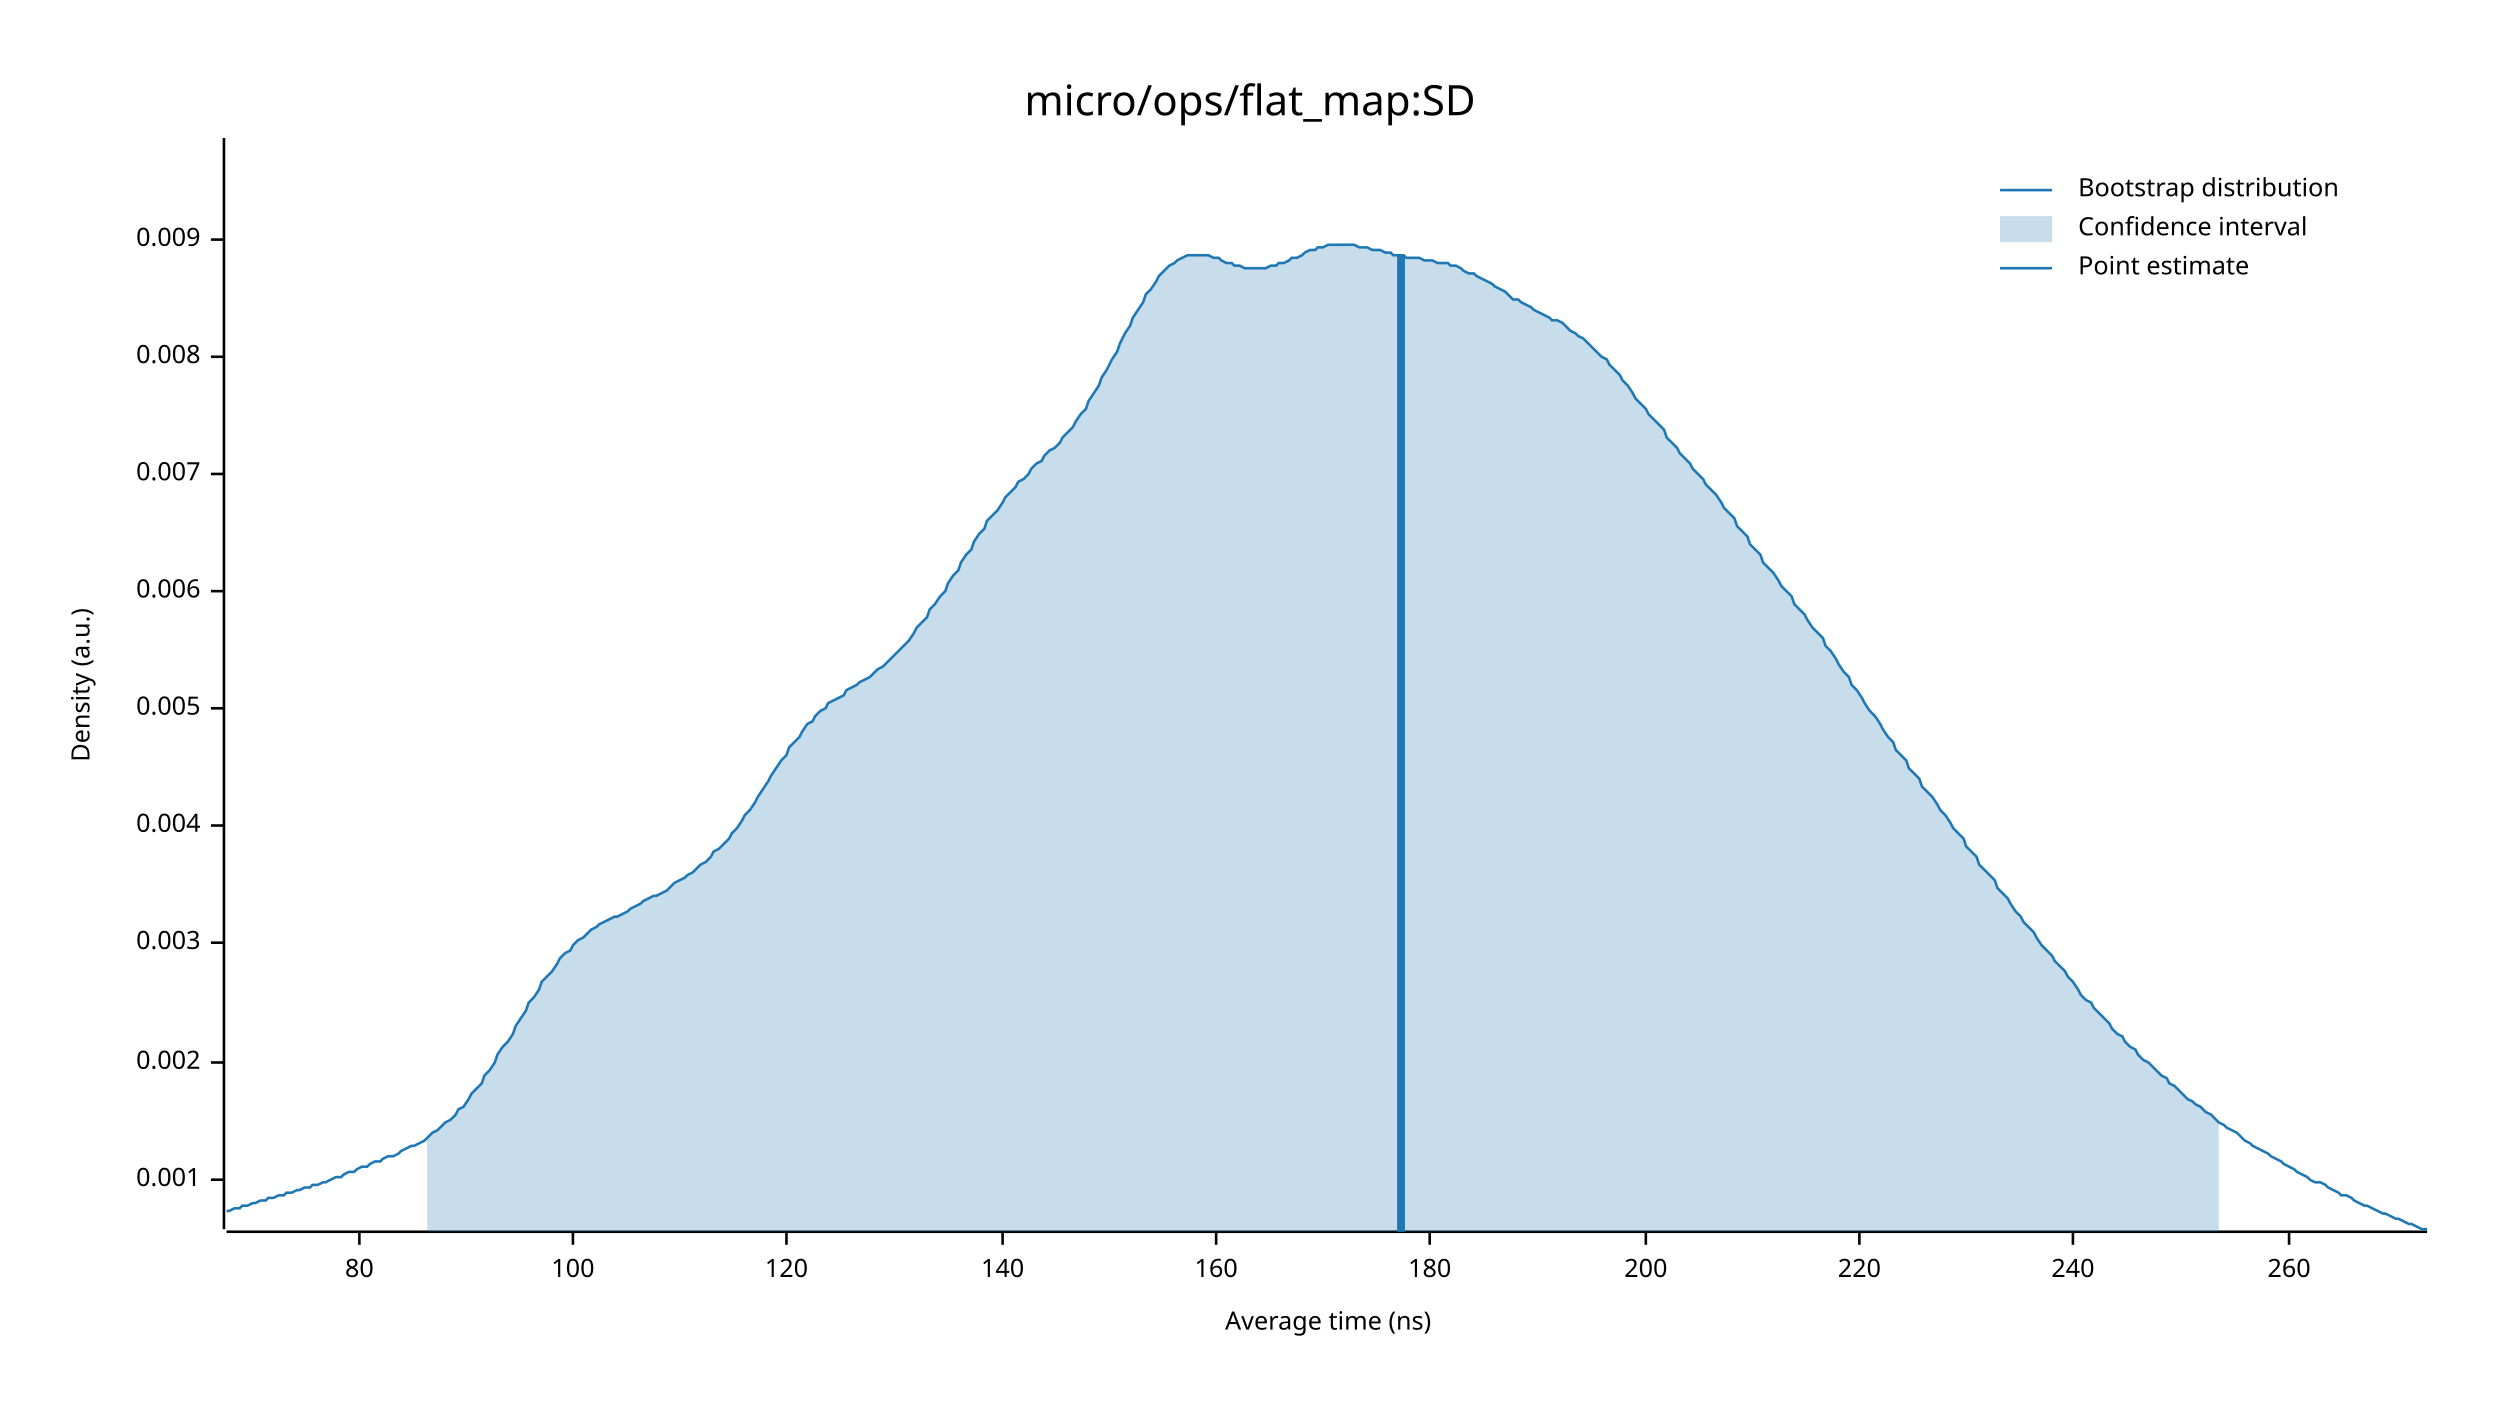
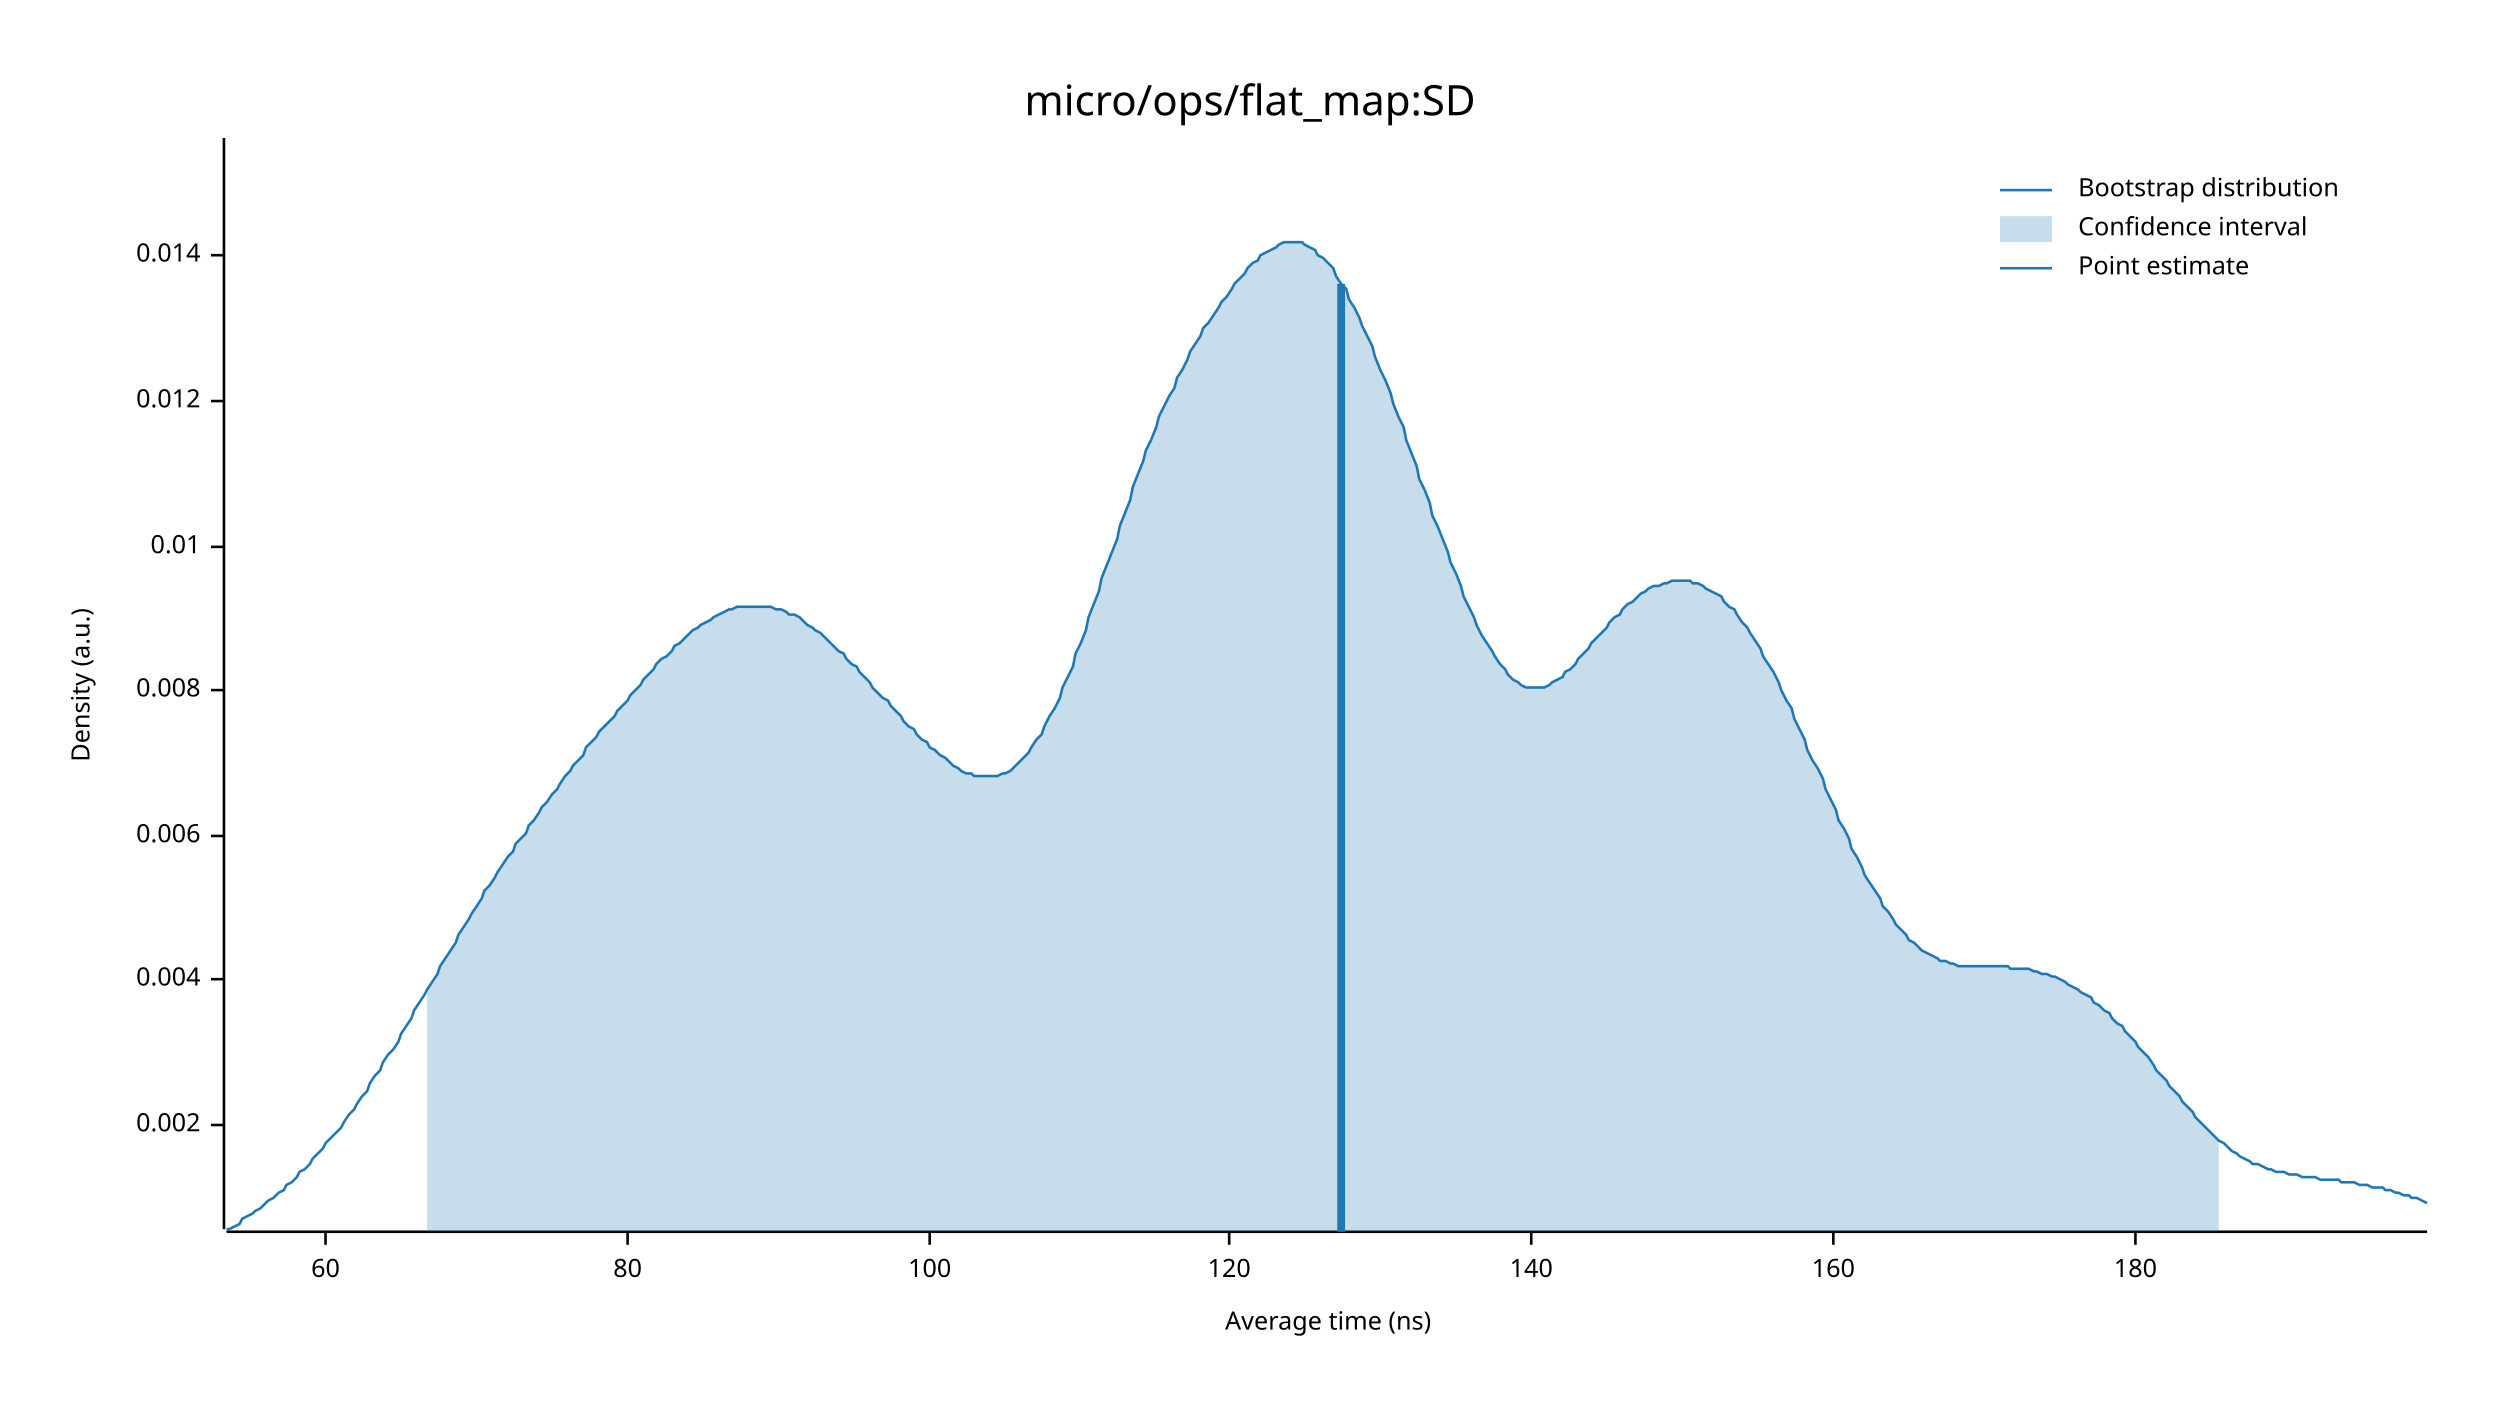
<svg xmlns="http://www.w3.org/2000/svg" width="960" height="540" viewBox="0 0 960 540">
  <text x="480" y="32" dy="0.76em" text-anchor="middle" font-family="sans-serif" font-size="16.129" opacity="1" fill="#000000">
micro/ops/flat_map:SD
</text>
  <text x="27" y="263" dy="0.76em" text-anchor="middle" font-family="sans-serif" font-size="9.677" opacity="1" fill="#000000" transform="rotate(270, 27, 263)">
Density (a.u.)
</text>
  <text x="510" y="513" dy="-0.5ex" text-anchor="middle" font-family="sans-serif" font-size="9.677" opacity="1" fill="#000000">
Average time (ns)
</text>
  <polyline fill="none" opacity="1" stroke="#000000" stroke-width="1" points="86,53 86,472 " />
-   <text x="77" y="453" dy="0.5ex" text-anchor="end" font-family="sans-serif" font-size="9.677" opacity="1" fill="#000000">
- 0.001
- </text>
-   <polyline fill="none" opacity="1" stroke="#000000" stroke-width="1" points="81,453 86,453 " />
-   <text x="77" y="408" dy="0.5ex" text-anchor="end" font-family="sans-serif" font-size="9.677" opacity="1" fill="#000000">
+   <text x="77" y="432" dy="0.5ex" text-anchor="end" font-family="sans-serif" font-size="9.677" opacity="1" fill="#000000">
0.002
</text>
-   <polyline fill="none" opacity="1" stroke="#000000" stroke-width="1" points="81,408 86,408 " />
-   <text x="77" y="362" dy="0.5ex" text-anchor="end" font-family="sans-serif" font-size="9.677" opacity="1" fill="#000000">
- 0.003
- </text>
-   <polyline fill="none" opacity="1" stroke="#000000" stroke-width="1" points="81,362 86,362 " />
-   <text x="77" y="317" dy="0.5ex" text-anchor="end" font-family="sans-serif" font-size="9.677" opacity="1" fill="#000000">
+   <polyline fill="none" opacity="1" stroke="#000000" stroke-width="1" points="81,432 86,432 " />
+   <text x="77" y="376" dy="0.5ex" text-anchor="end" font-family="sans-serif" font-size="9.677" opacity="1" fill="#000000">
0.004
</text>
-   <polyline fill="none" opacity="1" stroke="#000000" stroke-width="1" points="81,317 86,317 " />
-   <text x="77" y="272" dy="0.5ex" text-anchor="end" font-family="sans-serif" font-size="9.677" opacity="1" fill="#000000">
- 0.005
- </text>
-   <polyline fill="none" opacity="1" stroke="#000000" stroke-width="1" points="81,272 86,272 " />
-   <text x="77" y="227" dy="0.5ex" text-anchor="end" font-family="sans-serif" font-size="9.677" opacity="1" fill="#000000">
+   <polyline fill="none" opacity="1" stroke="#000000" stroke-width="1" points="81,376 86,376 " />
+   <text x="77" y="321" dy="0.5ex" text-anchor="end" font-family="sans-serif" font-size="9.677" opacity="1" fill="#000000">
0.006
</text>
-   <polyline fill="none" opacity="1" stroke="#000000" stroke-width="1" points="81,227 86,227 " />
-   <text x="77" y="182" dy="0.5ex" text-anchor="end" font-family="sans-serif" font-size="9.677" opacity="1" fill="#000000">
- 0.007
- </text>
-   <polyline fill="none" opacity="1" stroke="#000000" stroke-width="1" points="81,182 86,182 " />
-   <text x="77" y="137" dy="0.5ex" text-anchor="end" font-family="sans-serif" font-size="9.677" opacity="1" fill="#000000">
+   <polyline fill="none" opacity="1" stroke="#000000" stroke-width="1" points="81,321 86,321 " />
+   <text x="77" y="265" dy="0.5ex" text-anchor="end" font-family="sans-serif" font-size="9.677" opacity="1" fill="#000000">
0.008
</text>
-   <polyline fill="none" opacity="1" stroke="#000000" stroke-width="1" points="81,137 86,137 " />
-   <text x="77" y="92" dy="0.5ex" text-anchor="end" font-family="sans-serif" font-size="9.677" opacity="1" fill="#000000">
- 0.009
+   <polyline fill="none" opacity="1" stroke="#000000" stroke-width="1" points="81,265 86,265 " />
+   <text x="77" y="210" dy="0.5ex" text-anchor="end" font-family="sans-serif" font-size="9.677" opacity="1" fill="#000000">
+ 0.01
</text>
-   <polyline fill="none" opacity="1" stroke="#000000" stroke-width="1" points="81,92 86,92 " />
+   <polyline fill="none" opacity="1" stroke="#000000" stroke-width="1" points="81,210 86,210 " />
+   <text x="77" y="154" dy="0.5ex" text-anchor="end" font-family="sans-serif" font-size="9.677" opacity="1" fill="#000000">
+ 0.012
+ </text>
+   <polyline fill="none" opacity="1" stroke="#000000" stroke-width="1" points="81,154 86,154 " />
+   <text x="77" y="98" dy="0.5ex" text-anchor="end" font-family="sans-serif" font-size="9.677" opacity="1" fill="#000000">
+ 0.014
+ </text>
+   <polyline fill="none" opacity="1" stroke="#000000" stroke-width="1" points="81,98 86,98 " />
  <polyline fill="none" opacity="1" stroke="#000000" stroke-width="1" points="87,473 932,473 " />
-   <text x="138" y="483" dy="0.76em" text-anchor="middle" font-family="sans-serif" font-size="9.677" opacity="1" fill="#000000">
+   <text x="125" y="483" dy="0.76em" text-anchor="middle" font-family="sans-serif" font-size="9.677" opacity="1" fill="#000000">
+ 60
+ </text>
+   <polyline fill="none" opacity="1" stroke="#000000" stroke-width="1" points="125,473 125,478 " />
+   <text x="241" y="483" dy="0.76em" text-anchor="middle" font-family="sans-serif" font-size="9.677" opacity="1" fill="#000000">
80
</text>
-   <polyline fill="none" opacity="1" stroke="#000000" stroke-width="1" points="138,473 138,478 " />
-   <text x="220" y="483" dy="0.76em" text-anchor="middle" font-family="sans-serif" font-size="9.677" opacity="1" fill="#000000">
+   <polyline fill="none" opacity="1" stroke="#000000" stroke-width="1" points="241,473 241,478 " />
+   <text x="357" y="483" dy="0.76em" text-anchor="middle" font-family="sans-serif" font-size="9.677" opacity="1" fill="#000000">
100
</text>
-   <polyline fill="none" opacity="1" stroke="#000000" stroke-width="1" points="220,473 220,478 " />
-   <text x="302" y="483" dy="0.76em" text-anchor="middle" font-family="sans-serif" font-size="9.677" opacity="1" fill="#000000">
+   <polyline fill="none" opacity="1" stroke="#000000" stroke-width="1" points="357,473 357,478 " />
+   <text x="472" y="483" dy="0.76em" text-anchor="middle" font-family="sans-serif" font-size="9.677" opacity="1" fill="#000000">
120
</text>
-   <polyline fill="none" opacity="1" stroke="#000000" stroke-width="1" points="302,473 302,478 " />
-   <text x="385" y="483" dy="0.76em" text-anchor="middle" font-family="sans-serif" font-size="9.677" opacity="1" fill="#000000">
+   <polyline fill="none" opacity="1" stroke="#000000" stroke-width="1" points="472,473 472,478 " />
+   <text x="588" y="483" dy="0.76em" text-anchor="middle" font-family="sans-serif" font-size="9.677" opacity="1" fill="#000000">
140
</text>
-   <polyline fill="none" opacity="1" stroke="#000000" stroke-width="1" points="385,473 385,478 " />
-   <text x="467" y="483" dy="0.76em" text-anchor="middle" font-family="sans-serif" font-size="9.677" opacity="1" fill="#000000">
+   <polyline fill="none" opacity="1" stroke="#000000" stroke-width="1" points="588,473 588,478 " />
+   <text x="704" y="483" dy="0.76em" text-anchor="middle" font-family="sans-serif" font-size="9.677" opacity="1" fill="#000000">
160
</text>
-   <polyline fill="none" opacity="1" stroke="#000000" stroke-width="1" points="467,473 467,478 " />
-   <text x="549" y="483" dy="0.76em" text-anchor="middle" font-family="sans-serif" font-size="9.677" opacity="1" fill="#000000">
+   <polyline fill="none" opacity="1" stroke="#000000" stroke-width="1" points="704,473 704,478 " />
+   <text x="820" y="483" dy="0.76em" text-anchor="middle" font-family="sans-serif" font-size="9.677" opacity="1" fill="#000000">
180
</text>
-   <polyline fill="none" opacity="1" stroke="#000000" stroke-width="1" points="549,473 549,478 " />
-   <text x="632" y="483" dy="0.76em" text-anchor="middle" font-family="sans-serif" font-size="9.677" opacity="1" fill="#000000">
- 200
- </text>
-   <polyline fill="none" opacity="1" stroke="#000000" stroke-width="1" points="632,473 632,478 " />
-   <text x="714" y="483" dy="0.76em" text-anchor="middle" font-family="sans-serif" font-size="9.677" opacity="1" fill="#000000">
- 220
- </text>
-   <polyline fill="none" opacity="1" stroke="#000000" stroke-width="1" points="714,473 714,478 " />
-   <text x="796" y="483" dy="0.76em" text-anchor="middle" font-family="sans-serif" font-size="9.677" opacity="1" fill="#000000">
- 240
- </text>
-   <polyline fill="none" opacity="1" stroke="#000000" stroke-width="1" points="796,473 796,478 " />
-   <text x="879" y="483" dy="0.76em" text-anchor="middle" font-family="sans-serif" font-size="9.677" opacity="1" fill="#000000">
- 260
- </text>
-   <polyline fill="none" opacity="1" stroke="#000000" stroke-width="1" points="879,473 879,478 " />
-   <polyline fill="none" opacity="1" stroke="#1F78B4" stroke-width="1" points="87,465 88,465 90,464 92,464 93,463 95,463 97,462 98,462 100,461 102,461 103,460 105,460 107,459 109,459 110,458 112,458 114,457 115,457 117,456 119,456 120,455 122,455 124,454 125,454 127,453 129,452 131,452 132,451 134,450 136,450 137,449 139,448 141,448 142,447 144,446 146,446 147,445 149,444 151,444 153,443 154,442 156,441 158,440 159,440 161,439 163,438 164,437 166,435 168,434 169,433 171,431 173,430 175,428 176,426 178,425 180,422 181,420 183,418 185,416 186,413 188,411 190,408 191,405 193,402 195,400 197,397 198,394 200,391 202,388 203,385 205,383 207,380 208,377 210,375 212,373 214,370 215,368 217,366 219,365 220,363 222,361 224,360 225,359 227,357 229,356 230,355 232,354 234,353 236,352 237,352 239,351 241,350 242,349 244,348 246,347 247,346 249,345 251,344 252,344 254,343 256,342 258,340 259,339 261,338 263,337 264,336 266,335 268,333 269,332 271,331 273,329 274,327 276,326 278,324 280,322 281,320 283,318 285,315 286,313 288,311 290,308 291,306 293,303 295,300 296,298 298,295 300,292 302,290 303,287 305,285 307,283 308,281 310,278 312,277 313,275 315,273 317,272 318,270 320,269 322,268 324,267 325,265 327,264 329,263 330,262 332,261 334,260 335,259 337,257 339,256 341,254 342,253 344,251 346,249 347,248 349,246 351,243 352,241 354,239 356,237 357,234 359,232 361,229 363,227 364,224 366,221 368,219 369,216 371,213 373,211 374,208 376,205 378,203 379,200 381,198 383,196 385,193 386,191 388,189 390,187 391,185 393,184 395,182 396,180 398,178 400,177 401,175 403,173 405,172 407,170 408,168 410,166 412,164 413,162 415,159 417,157 418,154 420,151 422,148 423,145 425,142 427,138 429,135 430,132 432,128 434,125 435,122 437,119 439,116 440,113 442,111 444,108 445,106 447,104 449,102 451,101 452,100 454,99 456,98 457,98 459,98 461,98 462,98 464,98 466,99 468,99 469,100 471,101 473,101 474,102 476,102 478,103 479,103 481,103 483,103 484,103 486,103 488,102 490,102 491,101 493,101 495,100 496,99 498,99 500,98 501,97 503,96 505,96 506,95 508,95 510,94 512,94 513,94 515,94 517,94 518,94 520,94 522,95 523,95 525,95 527,96 528,96 530,96 532,97 534,97 535,98 537,98 539,98 540,99 542,99 544,99 545,99 547,100 549,100 550,100 552,101 554,101 556,101 557,102 559,102 561,103 562,104 564,105 566,105 567,106 569,107 571,108 573,109 574,110 576,111 578,112 579,113 581,115 583,115 584,116 586,117 588,118 589,119 591,120 593,121 595,122 596,123 598,123 600,124 601,125 603,127 605,128 606,129 608,130 610,132 611,133 613,135 615,137 617,138 618,140 620,142 622,144 623,146 625,148 627,151 628,153 630,155 632,157 633,159 635,161 637,163 639,165 640,168 642,170 644,172 645,174 647,176 649,178 650,180 652,182 654,184 655,186 657,188 659,190 661,193 662,195 664,197 666,199 667,202 669,204 671,206 672,209 674,211 676,213 677,216 679,218 681,220 683,223 684,225 686,227 688,229 689,232 691,234 693,236 694,238 696,241 698,243 700,245 701,248 703,250 705,253 706,255 708,258 710,260 711,263 713,265 715,268 716,270 718,273 720,275 722,278 723,280 725,283 727,285 728,288 730,290 732,292 733,295 735,297 737,299 738,302 740,304 742,306 744,309 745,311 747,313 749,316 750,318 752,320 754,322 755,325 757,327 759,329 760,332 762,334 764,336 766,338 767,341 769,343 771,345 772,347 774,350 776,352 777,354 779,356 781,358 782,360 784,363 786,365 788,367 789,369 791,371 793,373 794,375 796,377 798,380 799,382 801,384 803,385 804,387 806,389 808,391 810,393 811,395 813,397 815,398 816,400 818,402 820,403 821,405 823,407 825,408 827,410 828,411 830,413 832,414 833,416 835,417 837,419 838,420 840,422 842,423 843,424 845,425 847,427 849,428 850,429 852,431 854,432 855,433 857,434 859,435 860,436 862,438 864,439 865,440 867,441 869,442 871,443 872,444 874,445 876,446 877,447 879,448 881,449 882,450 884,451 886,452 887,453 889,454 891,454 893,455 894,456 896,457 898,458 899,459 901,459 903,460 904,461 906,462 908,463 909,463 911,464 913,465 915,466 916,466 918,467 920,468 921,468 923,469 925,470 926,470 928,471 930,472 932,472 " />
-   <polygon opacity="0.25" fill="#1F78B4" points="164,437 166,435 168,434 169,433 171,431 173,430 175,428 176,426 178,425 180,422 181,420 183,418 185,416 186,413 188,411 190,408 191,405 193,402 195,400 197,397 198,394 200,391 202,388 203,385 205,383 207,380 208,377 210,375 212,373 214,370 215,368 217,366 219,365 220,363 222,361 224,360 225,359 227,357 229,356 230,355 232,354 234,353 236,352 237,352 239,351 241,350 242,349 244,348 246,347 247,346 249,345 251,344 252,344 254,343 256,342 258,340 259,339 261,338 263,337 264,336 266,335 268,333 269,332 271,331 273,329 274,327 276,326 278,324 280,322 281,320 283,318 285,315 286,313 288,311 290,308 291,306 293,303 295,300 296,298 298,295 300,292 302,290 303,287 305,285 307,283 308,281 310,278 312,277 313,275 315,273 317,272 318,270 320,269 322,268 324,267 325,265 327,264 329,263 330,262 332,261 334,260 335,259 337,257 339,256 341,254 342,253 344,251 346,249 347,248 349,246 351,243 352,241 354,239 356,237 357,234 359,232 361,229 363,227 364,224 366,221 368,219 369,216 371,213 373,211 374,208 376,205 378,203 379,200 381,198 383,196 385,193 386,191 388,189 390,187 391,185 393,184 395,182 396,180 398,178 400,177 401,175 403,173 405,172 407,170 408,168 410,166 412,164 413,162 415,159 417,157 418,154 420,151 422,148 423,145 425,142 427,138 429,135 430,132 432,128 434,125 435,122 437,119 439,116 440,113 442,111 444,108 445,106 447,104 449,102 451,101 452,100 454,99 456,98 457,98 459,98 461,98 462,98 464,98 466,99 468,99 469,100 471,101 473,101 474,102 476,102 478,103 479,103 481,103 483,103 484,103 486,103 488,102 490,102 491,101 493,101 495,100 496,99 498,99 500,98 501,97 503,96 505,96 506,95 508,95 510,94 512,94 513,94 515,94 517,94 518,94 520,94 522,95 523,95 525,95 527,96 528,96 530,96 532,97 534,97 535,98 537,98 539,98 540,99 542,99 544,99 545,99 547,100 549,100 550,100 552,101 554,101 556,101 557,102 559,102 561,103 562,104 564,105 566,105 567,106 569,107 571,108 573,109 574,110 576,111 578,112 579,113 581,115 583,115 584,116 586,117 588,118 589,119 591,120 593,121 595,122 596,123 598,123 600,124 601,125 603,127 605,128 606,129 608,130 610,132 611,133 613,135 615,137 617,138 618,140 620,142 622,144 623,146 625,148 627,151 628,153 630,155 632,157 633,159 635,161 637,163 639,165 640,168 642,170 644,172 645,174 647,176 649,178 650,180 652,182 654,184 655,186 657,188 659,190 661,193 662,195 664,197 666,199 667,202 669,204 671,206 672,209 674,211 676,213 677,216 679,218 681,220 683,223 684,225 686,227 688,229 689,232 691,234 693,236 694,238 696,241 698,243 700,245 701,248 703,250 705,253 706,255 708,258 710,260 711,263 713,265 715,268 716,270 718,273 720,275 722,278 723,280 725,283 727,285 728,288 730,290 732,292 733,295 735,297 737,299 738,302 740,304 742,306 744,309 745,311 747,313 749,316 750,318 752,320 754,322 755,325 757,327 759,329 760,332 762,334 764,336 766,338 767,341 769,343 771,345 772,347 774,350 776,352 777,354 779,356 781,358 782,360 784,363 786,365 788,367 789,369 791,371 793,373 794,375 796,377 798,380 799,382 801,384 803,385 804,387 806,389 808,391 810,393 811,395 813,397 815,398 816,400 818,402 820,403 821,405 823,407 825,408 827,410 828,411 830,413 832,414 833,416 835,417 837,419 838,420 840,422 842,423 843,424 845,425 847,427 849,428 850,429 852,431 852,473 164,473 " />
-   <polyline fill="none" opacity="1" stroke="#1F78B4" stroke-width="3" points="538,473 538,98 " />
+   <polyline fill="none" opacity="1" stroke="#000000" stroke-width="1" points="820,473 820,478 " />
+   <polyline fill="none" opacity="1" stroke="#1F78B4" stroke-width="1" points="87,472 88,472 90,471 92,470 93,468 95,467 97,466 98,465 100,464 102,462 103,461 105,460 107,458 109,457 110,455 112,454 114,452 115,450 117,449 119,447 120,445 122,443 124,441 125,439 127,437 129,435 131,433 132,431 134,428 136,426 137,424 139,421 141,419 142,416 144,413 146,411 147,408 149,405 151,403 153,400 154,397 156,394 158,391 159,388 161,385 163,382 164,380 166,377 168,374 169,371 171,368 173,365 175,362 176,359 178,356 180,353 181,351 183,348 185,345 186,342 188,340 190,337 191,335 193,332 195,329 197,327 198,324 200,322 202,320 203,317 205,315 207,312 208,310 210,308 212,305 214,303 215,301 217,298 219,296 220,294 222,292 224,290 225,287 227,285 229,283 230,281 232,279 234,277 236,275 237,273 239,271 241,269 242,267 244,265 246,263 247,261 249,259 251,257 252,255 254,253 256,252 258,250 259,248 261,247 263,245 264,244 266,242 268,241 269,240 271,239 273,238 274,237 276,236 278,235 280,234 281,234 283,233 285,233 286,233 288,233 290,233 291,233 293,233 295,233 296,233 298,234 300,234 302,235 303,236 305,236 307,237 308,238 310,240 312,241 313,242 315,243 317,245 318,246 320,248 322,250 324,251 325,253 327,255 329,256 330,258 332,260 334,262 335,264 337,266 339,268 341,269 342,271 344,273 346,275 347,277 349,279 351,280 352,282 354,284 356,285 357,287 359,288 361,290 363,291 364,292 366,294 368,295 369,296 371,297 373,297 374,298 376,298 378,298 379,298 381,298 383,298 385,297 386,297 388,296 390,294 391,293 393,291 395,289 396,287 398,284 400,282 401,279 403,275 405,272 407,268 408,264 410,260 412,256 413,251 415,247 417,242 418,237 420,232 422,227 423,222 425,217 427,212 429,207 430,202 432,197 434,192 435,187 437,182 439,177 440,173 442,169 444,164 445,160 447,156 449,152 451,149 452,145 454,142 456,138 457,135 459,132 461,129 462,126 464,124 466,121 468,118 469,116 471,114 473,111 474,109 476,107 478,105 479,103 481,101 483,100 484,98 486,97 488,96 490,95 491,94 493,93 495,93 496,93 498,93 500,93 501,94 503,95 505,96 506,98 508,99 510,101 512,103 513,106 515,109 517,111 518,115 520,118 522,122 523,125 525,129 527,133 528,137 530,142 532,146 534,151 535,155 537,160 539,164 540,169 542,174 544,179 545,184 547,188 549,193 550,198 552,202 554,207 556,212 557,216 559,220 561,225 562,229 564,233 566,237 567,240 569,244 571,247 573,250 574,252 576,255 578,257 579,259 581,261 583,262 584,263 586,264 588,264 589,264 591,264 593,264 595,263 596,262 598,261 600,260 601,258 603,257 605,255 606,253 608,251 610,249 611,247 613,245 615,243 617,241 618,239 620,237 622,236 623,234 625,232 627,231 628,230 630,228 632,227 633,226 635,225 637,225 639,224 640,224 642,223 644,223 645,223 647,223 649,223 650,224 652,224 654,225 655,226 657,227 659,228 661,229 662,231 664,233 666,234 667,236 669,239 671,241 672,243 674,246 676,249 677,252 679,255 681,258 683,262 684,265 686,269 688,272 689,276 691,280 693,284 694,288 696,292 698,295 700,299 701,303 703,307 705,311 706,315 708,318 710,322 711,326 713,329 715,333 716,336 718,339 720,342 722,345 723,348 725,350 727,353 728,355 730,357 732,359 733,361 735,362 737,364 738,365 740,366 742,367 744,368 745,369 747,369 749,370 750,370 752,371 754,371 755,371 757,371 759,371 760,371 762,371 764,371 766,371 767,371 769,371 771,371 772,372 774,372 776,372 777,372 779,372 781,373 782,373 784,374 786,374 788,375 789,375 791,376 793,377 794,378 796,379 798,380 799,381 801,382 803,383 804,385 806,386 808,388 810,389 811,391 813,393 815,394 816,396 818,398 820,400 821,402 823,404 825,406 827,409 828,411 830,413 832,415 833,417 835,419 837,421 838,423 840,425 842,427 843,429 845,431 847,433 849,435 850,436 852,438 854,439 855,440 857,442 859,443 860,444 862,445 864,446 865,447 867,447 869,448 871,449 872,449 874,450 876,450 877,450 879,451 881,451 882,451 884,452 886,452 887,452 889,452 891,453 893,453 894,453 896,453 898,453 899,454 901,454 903,454 904,454 906,455 908,455 909,455 911,456 913,456 915,456 916,457 918,457 920,458 921,458 923,459 925,459 926,460 928,460 930,461 932,462 " />
+   <polygon opacity="0.25" fill="#1F78B4" points="164,380 166,377 168,374 169,371 171,368 173,365 175,362 176,359 178,356 180,353 181,351 183,348 185,345 186,342 188,340 190,337 191,335 193,332 195,329 197,327 198,324 200,322 202,320 203,317 205,315 207,312 208,310 210,308 212,305 214,303 215,301 217,298 219,296 220,294 222,292 224,290 225,287 227,285 229,283 230,281 232,279 234,277 236,275 237,273 239,271 241,269 242,267 244,265 246,263 247,261 249,259 251,257 252,255 254,253 256,252 258,250 259,248 261,247 263,245 264,244 266,242 268,241 269,240 271,239 273,238 274,237 276,236 278,235 280,234 281,234 283,233 285,233 286,233 288,233 290,233 291,233 293,233 295,233 296,233 298,234 300,234 302,235 303,236 305,236 307,237 308,238 310,240 312,241 313,242 315,243 317,245 318,246 320,248 322,250 324,251 325,253 327,255 329,256 330,258 332,260 334,262 335,264 337,266 339,268 341,269 342,271 344,273 346,275 347,277 349,279 351,280 352,282 354,284 356,285 357,287 359,288 361,290 363,291 364,292 366,294 368,295 369,296 371,297 373,297 374,298 376,298 378,298 379,298 381,298 383,298 385,297 386,297 388,296 390,294 391,293 393,291 395,289 396,287 398,284 400,282 401,279 403,275 405,272 407,268 408,264 410,260 412,256 413,251 415,247 417,242 418,237 420,232 422,227 423,222 425,217 427,212 429,207 430,202 432,197 434,192 435,187 437,182 439,177 440,173 442,169 444,164 445,160 447,156 449,152 451,149 452,145 454,142 456,138 457,135 459,132 461,129 462,126 464,124 466,121 468,118 469,116 471,114 473,111 474,109 476,107 478,105 479,103 481,101 483,100 484,98 486,97 488,96 490,95 491,94 493,93 495,93 496,93 498,93 500,93 501,94 503,95 505,96 506,98 508,99 510,101 512,103 513,106 515,109 517,111 518,115 520,118 522,122 523,125 525,129 527,133 528,137 530,142 532,146 534,151 535,155 537,160 539,164 540,169 542,174 544,179 545,184 547,188 549,193 550,198 552,202 554,207 556,212 557,216 559,220 561,225 562,229 564,233 566,237 567,240 569,244 571,247 573,250 574,252 576,255 578,257 579,259 581,261 583,262 584,263 586,264 588,264 589,264 591,264 593,264 595,263 596,262 598,261 600,260 601,258 603,257 605,255 606,253 608,251 610,249 611,247 613,245 615,243 617,241 618,239 620,237 622,236 623,234 625,232 627,231 628,230 630,228 632,227 633,226 635,225 637,225 639,224 640,224 642,223 644,223 645,223 647,223 649,223 650,224 652,224 654,225 655,226 657,227 659,228 661,229 662,231 664,233 666,234 667,236 669,239 671,241 672,243 674,246 676,249 677,252 679,255 681,258 683,262 684,265 686,269 688,272 689,276 691,280 693,284 694,288 696,292 698,295 700,299 701,303 703,307 705,311 706,315 708,318 710,322 711,326 713,329 715,333 716,336 718,339 720,342 722,345 723,348 725,350 727,353 728,355 730,357 732,359 733,361 735,362 737,364 738,365 740,366 742,367 744,368 745,369 747,369 749,370 750,370 752,371 754,371 755,371 757,371 759,371 760,371 762,371 764,371 766,371 767,371 769,371 771,371 772,372 774,372 776,372 777,372 779,372 781,373 782,373 784,374 786,374 788,375 789,375 791,376 793,377 794,378 796,379 798,380 799,381 801,382 803,383 804,385 806,386 808,388 810,389 811,391 813,393 815,394 816,396 818,398 820,400 821,402 823,404 825,406 827,409 828,411 830,413 832,415 833,417 835,419 837,421 838,423 840,425 842,427 843,429 845,431 847,433 849,435 850,436 852,438 852,473 164,473 " />
+   <polyline fill="none" opacity="1" stroke="#1F78B4" stroke-width="3" points="515,473 515,109 " />
  <text x="798" y="68" dy="0.76em" text-anchor="start" font-family="sans-serif" font-size="9.677" opacity="1" fill="#000000">
Bootstrap distribution
</text>
  <text x="798" y="83" dy="0.76em" text-anchor="start" font-family="sans-serif" font-size="9.677" opacity="1" fill="#000000">
Confidence interval
</text>
  <text x="798" y="98" dy="0.76em" text-anchor="start" font-family="sans-serif" font-size="9.677" opacity="1" fill="#000000">
Point estimate
</text>
  <polyline fill="none" opacity="1" stroke="#1F78B4" stroke-width="1" points="768,73 788,73 " />
  <rect x="768" y="83" width="20" height="10" opacity="0.25" fill="#1F78B4" stroke="none" />
  <polyline fill="none" opacity="1" stroke="#1F78B4" stroke-width="1" points="768,103 788,103 " />
</svg>
